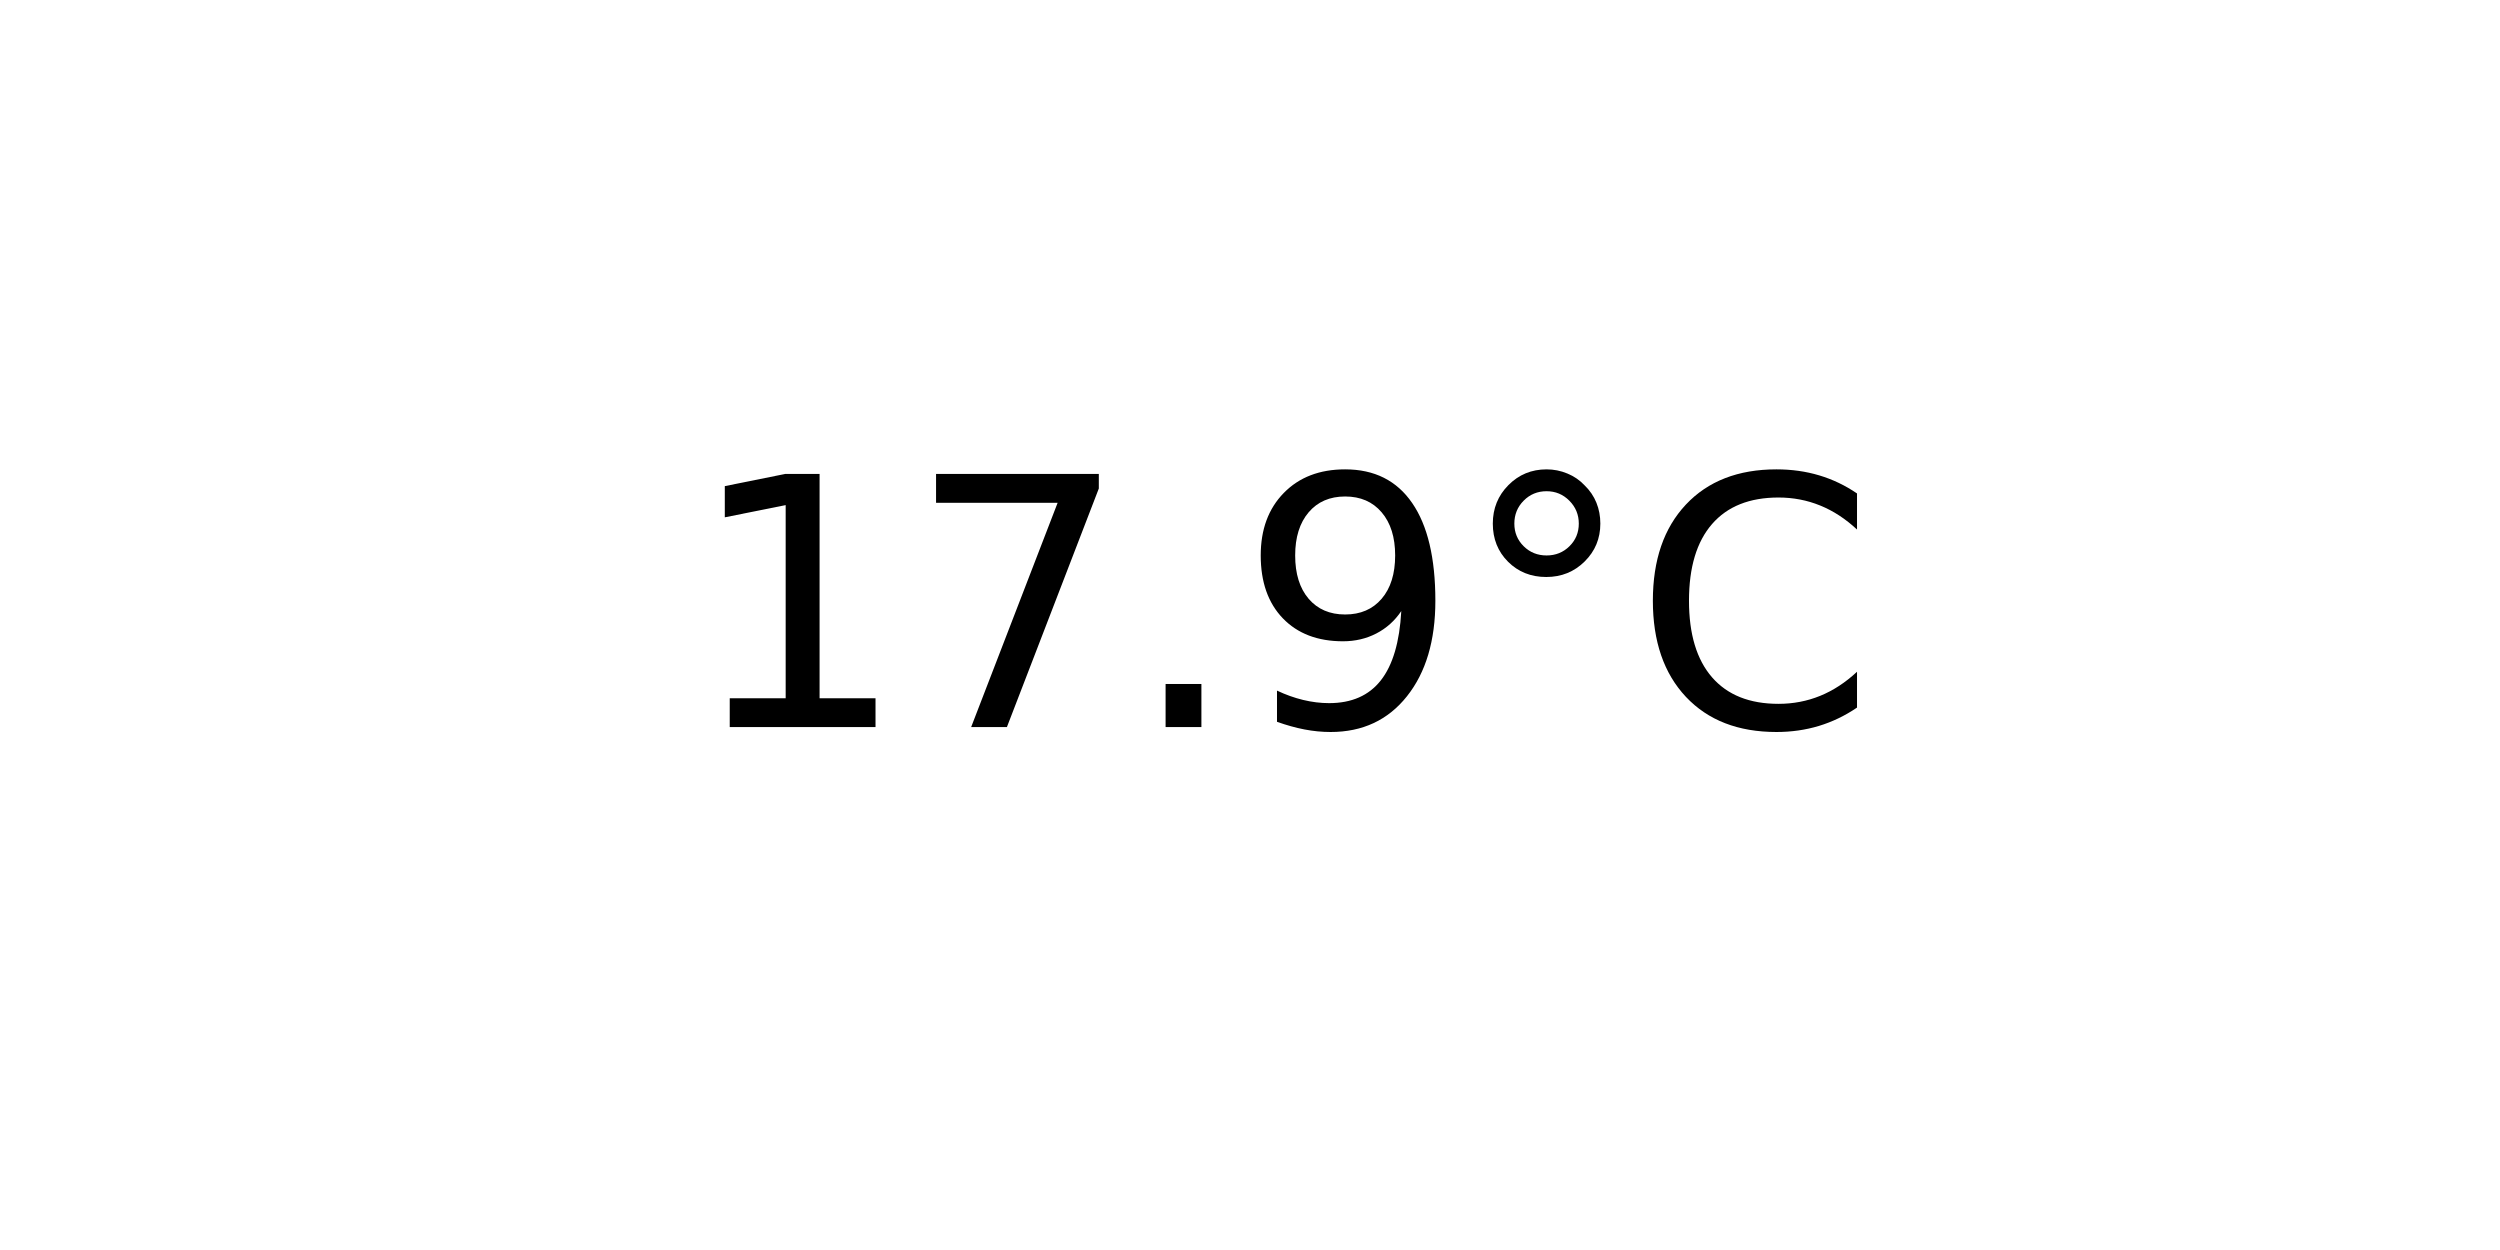
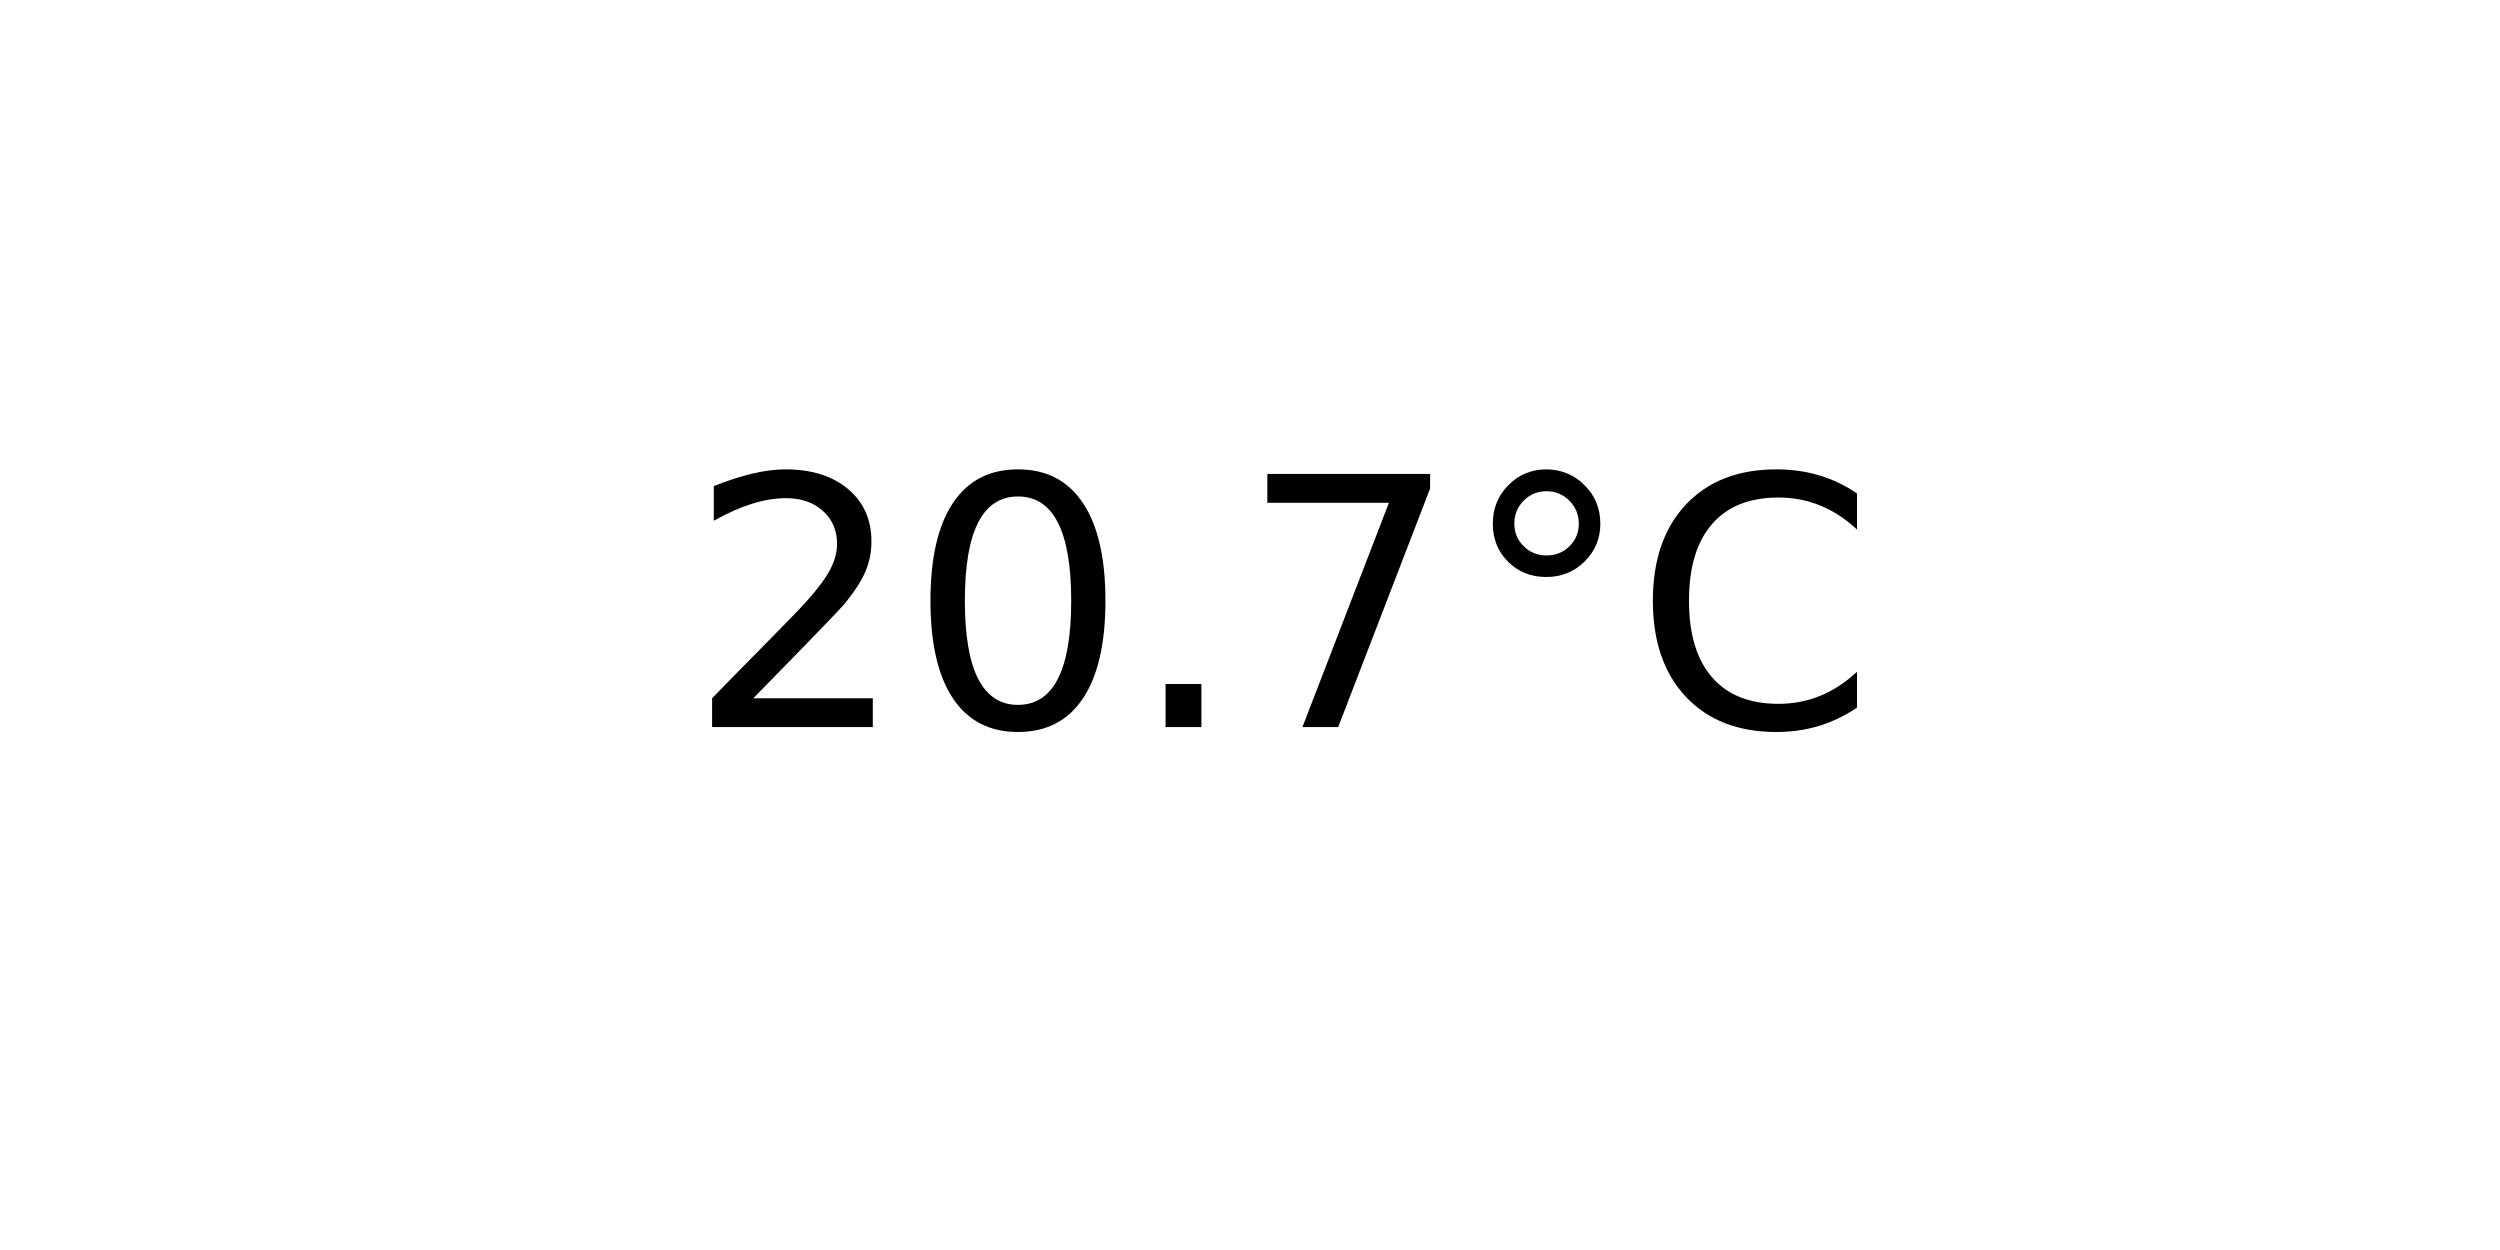
<svg xmlns="http://www.w3.org/2000/svg" xmlns:xlink="http://www.w3.org/1999/xlink" width="72pt" height="36pt" viewBox="0 0 72 36" version="1.1">
  <defs>
    <style type="text/css">*{stroke-linejoin: round; stroke-linecap: butt}</style>
  </defs>
  <g id="figure_1">
    <g id="axes_1">
      <g id="text_1">
        <g transform="translate(19.77578 20.93937) scale(0.1 -0.1)">
          <defs>
-             <path id="DejaVuSans-31" d="M 794 531  L 1825 531  L 1825 4091  L 703 3866  L 703 4441  L 1819 4666  L 2450 4666  L 2450 531  L 3481 531  L 3481 0  L 794 0  L 794 531  z " transform="scale(0.015625)" />
+             <path id="DejaVuSans-32" d="M 1228 531  L 3431 531  L 3431 0  L 469 0  L 469 531  Q 828 903 1448 1529  Q 2069 2156 2228 2338  Q 2531 2678 2651 2914  Q 2772 3150 2772 3378  Q 2772 3750 2511 3984  Q 2250 4219 1831 4219  Q 1534 4219 1204 4116  Q 875 4013 500 3803  L 500 4441  Q 881 4594 1212 4672  Q 1544 4750 1819 4750  Q 2544 4750 2975 4387  Q 3406 4025 3406 3419  Q 3406 3131 3298 2873  Q 3191 2616 2906 2266  Q 2828 2175 2409 1742  Q 1991 1309 1228 531  z " transform="scale(0.015625)" />
+             <path id="DejaVuSans-30" d="M 2034 4250  Q 1547 4250 1301 3770  Q 1056 3291 1056 2328  Q 1056 1369 1301 889  Q 1547 409 2034 409  Q 2525 409 2770 889  Q 3016 1369 3016 2328  Q 3016 3291 2770 3770  Q 2525 4250 2034 4250  z M 2034 4750  Q 2819 4750 3233 4129  Q 3647 3509 3647 2328  Q 3647 1150 3233 529  Q 2819 -91 2034 -91  Q 1250 -91 836 529  Q 422 1150 422 2328  Q 422 3509 836 4129  Q 1250 4750 2034 4750  z " transform="scale(0.015625)" />
+             <path id="DejaVuSans-2e" d="M 684 794  L 1344 794  L 1344 0  L 684 0  L 684 794  z " transform="scale(0.015625)" />
            <path id="DejaVuSans-37" d="M 525 4666  L 3525 4666  L 3525 4397  L 1831 0  L 1172 0  L 2766 4134  L 525 4134  L 525 4666  z " transform="scale(0.015625)" />
-             <path id="DejaVuSans-2e" d="M 684 794  L 1344 794  L 1344 0  L 684 0  L 684 794  z " transform="scale(0.015625)" />
-             <path id="DejaVuSans-39" d="M 703 97  L 703 672  Q 941 559 1184 500  Q 1428 441 1663 441  Q 2288 441 2617 861  Q 2947 1281 2994 2138  Q 2813 1869 2534 1725  Q 2256 1581 1919 1581  Q 1219 1581 811 2004  Q 403 2428 403 3163  Q 403 3881 828 4315  Q 1253 4750 1959 4750  Q 2769 4750 3195 4129  Q 3622 3509 3622 2328  Q 3622 1225 3098 567  Q 2575 -91 1691 -91  Q 1453 -91 1209 -44  Q 966 3 703 97  z M 1959 2075  Q 2384 2075 2632 2365  Q 2881 2656 2881 3163  Q 2881 3666 2632 3958  Q 2384 4250 1959 4250  Q 1534 4250 1286 3958  Q 1038 3666 1038 3163  Q 1038 2656 1286 2365  Q 1534 2075 1959 2075  z " transform="scale(0.015625)" />
            <path id="DejaVuSans-b0" d="M 1600 4347  Q 1350 4347 1178 4173  Q 1006 4000 1006 3750  Q 1006 3503 1178 3333  Q 1350 3163 1600 3163  Q 1850 3163 2022 3333  Q 2194 3503 2194 3750  Q 2194 3997 2020 4172  Q 1847 4347 1600 4347  z M 1600 4750  Q 1800 4750 1984 4673  Q 2169 4597 2303 4453  Q 2447 4313 2519 4134  Q 2591 3956 2591 3750  Q 2591 3338 2302 3052  Q 2013 2766 1594 2766  Q 1172 2766 890 3047  Q 609 3328 609 3750  Q 609 4169 896 4459  Q 1184 4750 1600 4750  z " transform="scale(0.015625)" />
            <path id="DejaVuSans-43" d="M 4122 4306  L 4122 3641  Q 3803 3938 3442 4084  Q 3081 4231 2675 4231  Q 1875 4231 1450 3742  Q 1025 3253 1025 2328  Q 1025 1406 1450 917  Q 1875 428 2675 428  Q 3081 428 3442 575  Q 3803 722 4122 1019  L 4122 359  Q 3791 134 3420 21  Q 3050 -91 2638 -91  Q 1578 -91 968 557  Q 359 1206 359 2328  Q 359 3453 968 4101  Q 1578 4750 2638 4750  Q 3056 4750 3426 4639  Q 3797 4528 4122 4306  z " transform="scale(0.015625)" />
          </defs>
-           <use xlink:href="#DejaVuSans-31" />
-           <use xlink:href="#DejaVuSans-37" x="63.623" />
+           <use xlink:href="#DejaVuSans-32" />
+           <use xlink:href="#DejaVuSans-30" x="63.623" />
          <use xlink:href="#DejaVuSans-2e" x="127.246" />
-           <use xlink:href="#DejaVuSans-39" x="159.033" />
+           <use xlink:href="#DejaVuSans-37" x="159.033" />
          <use xlink:href="#DejaVuSans-b0" x="222.656" />
          <use xlink:href="#DejaVuSans-43" x="272.656" />
        </g>
      </g>
    </g>
  </g>
</svg>
